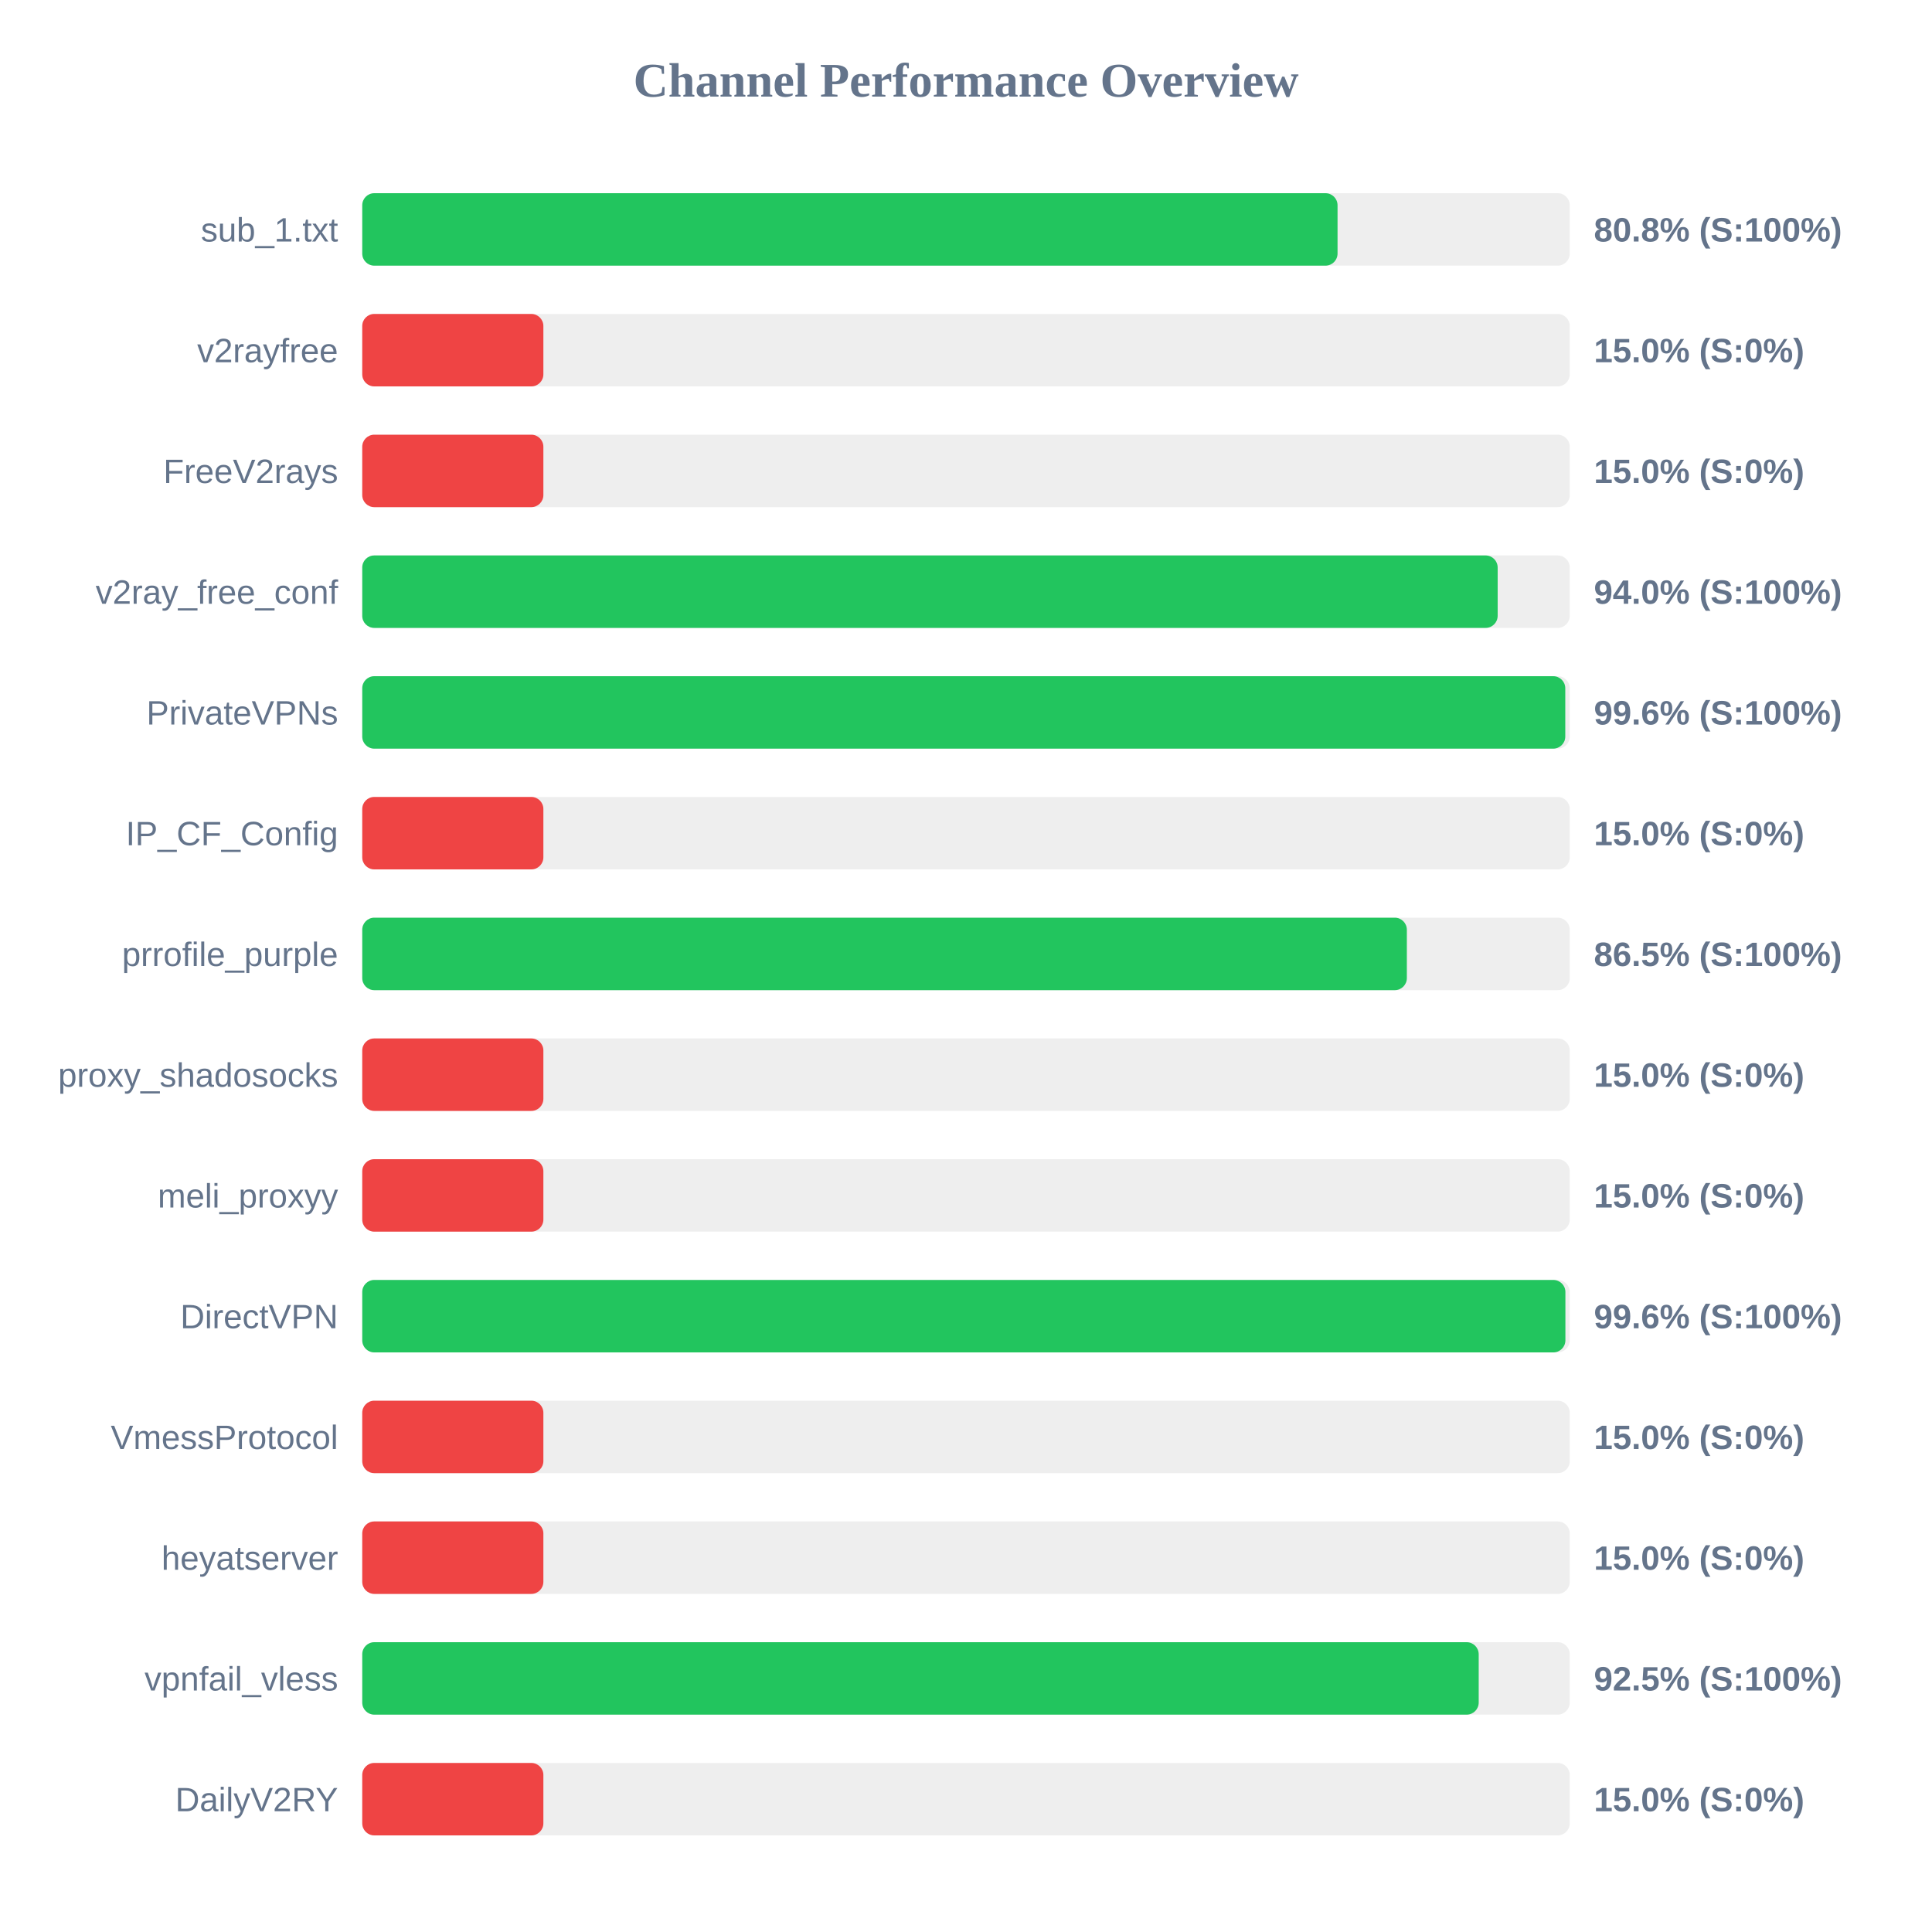
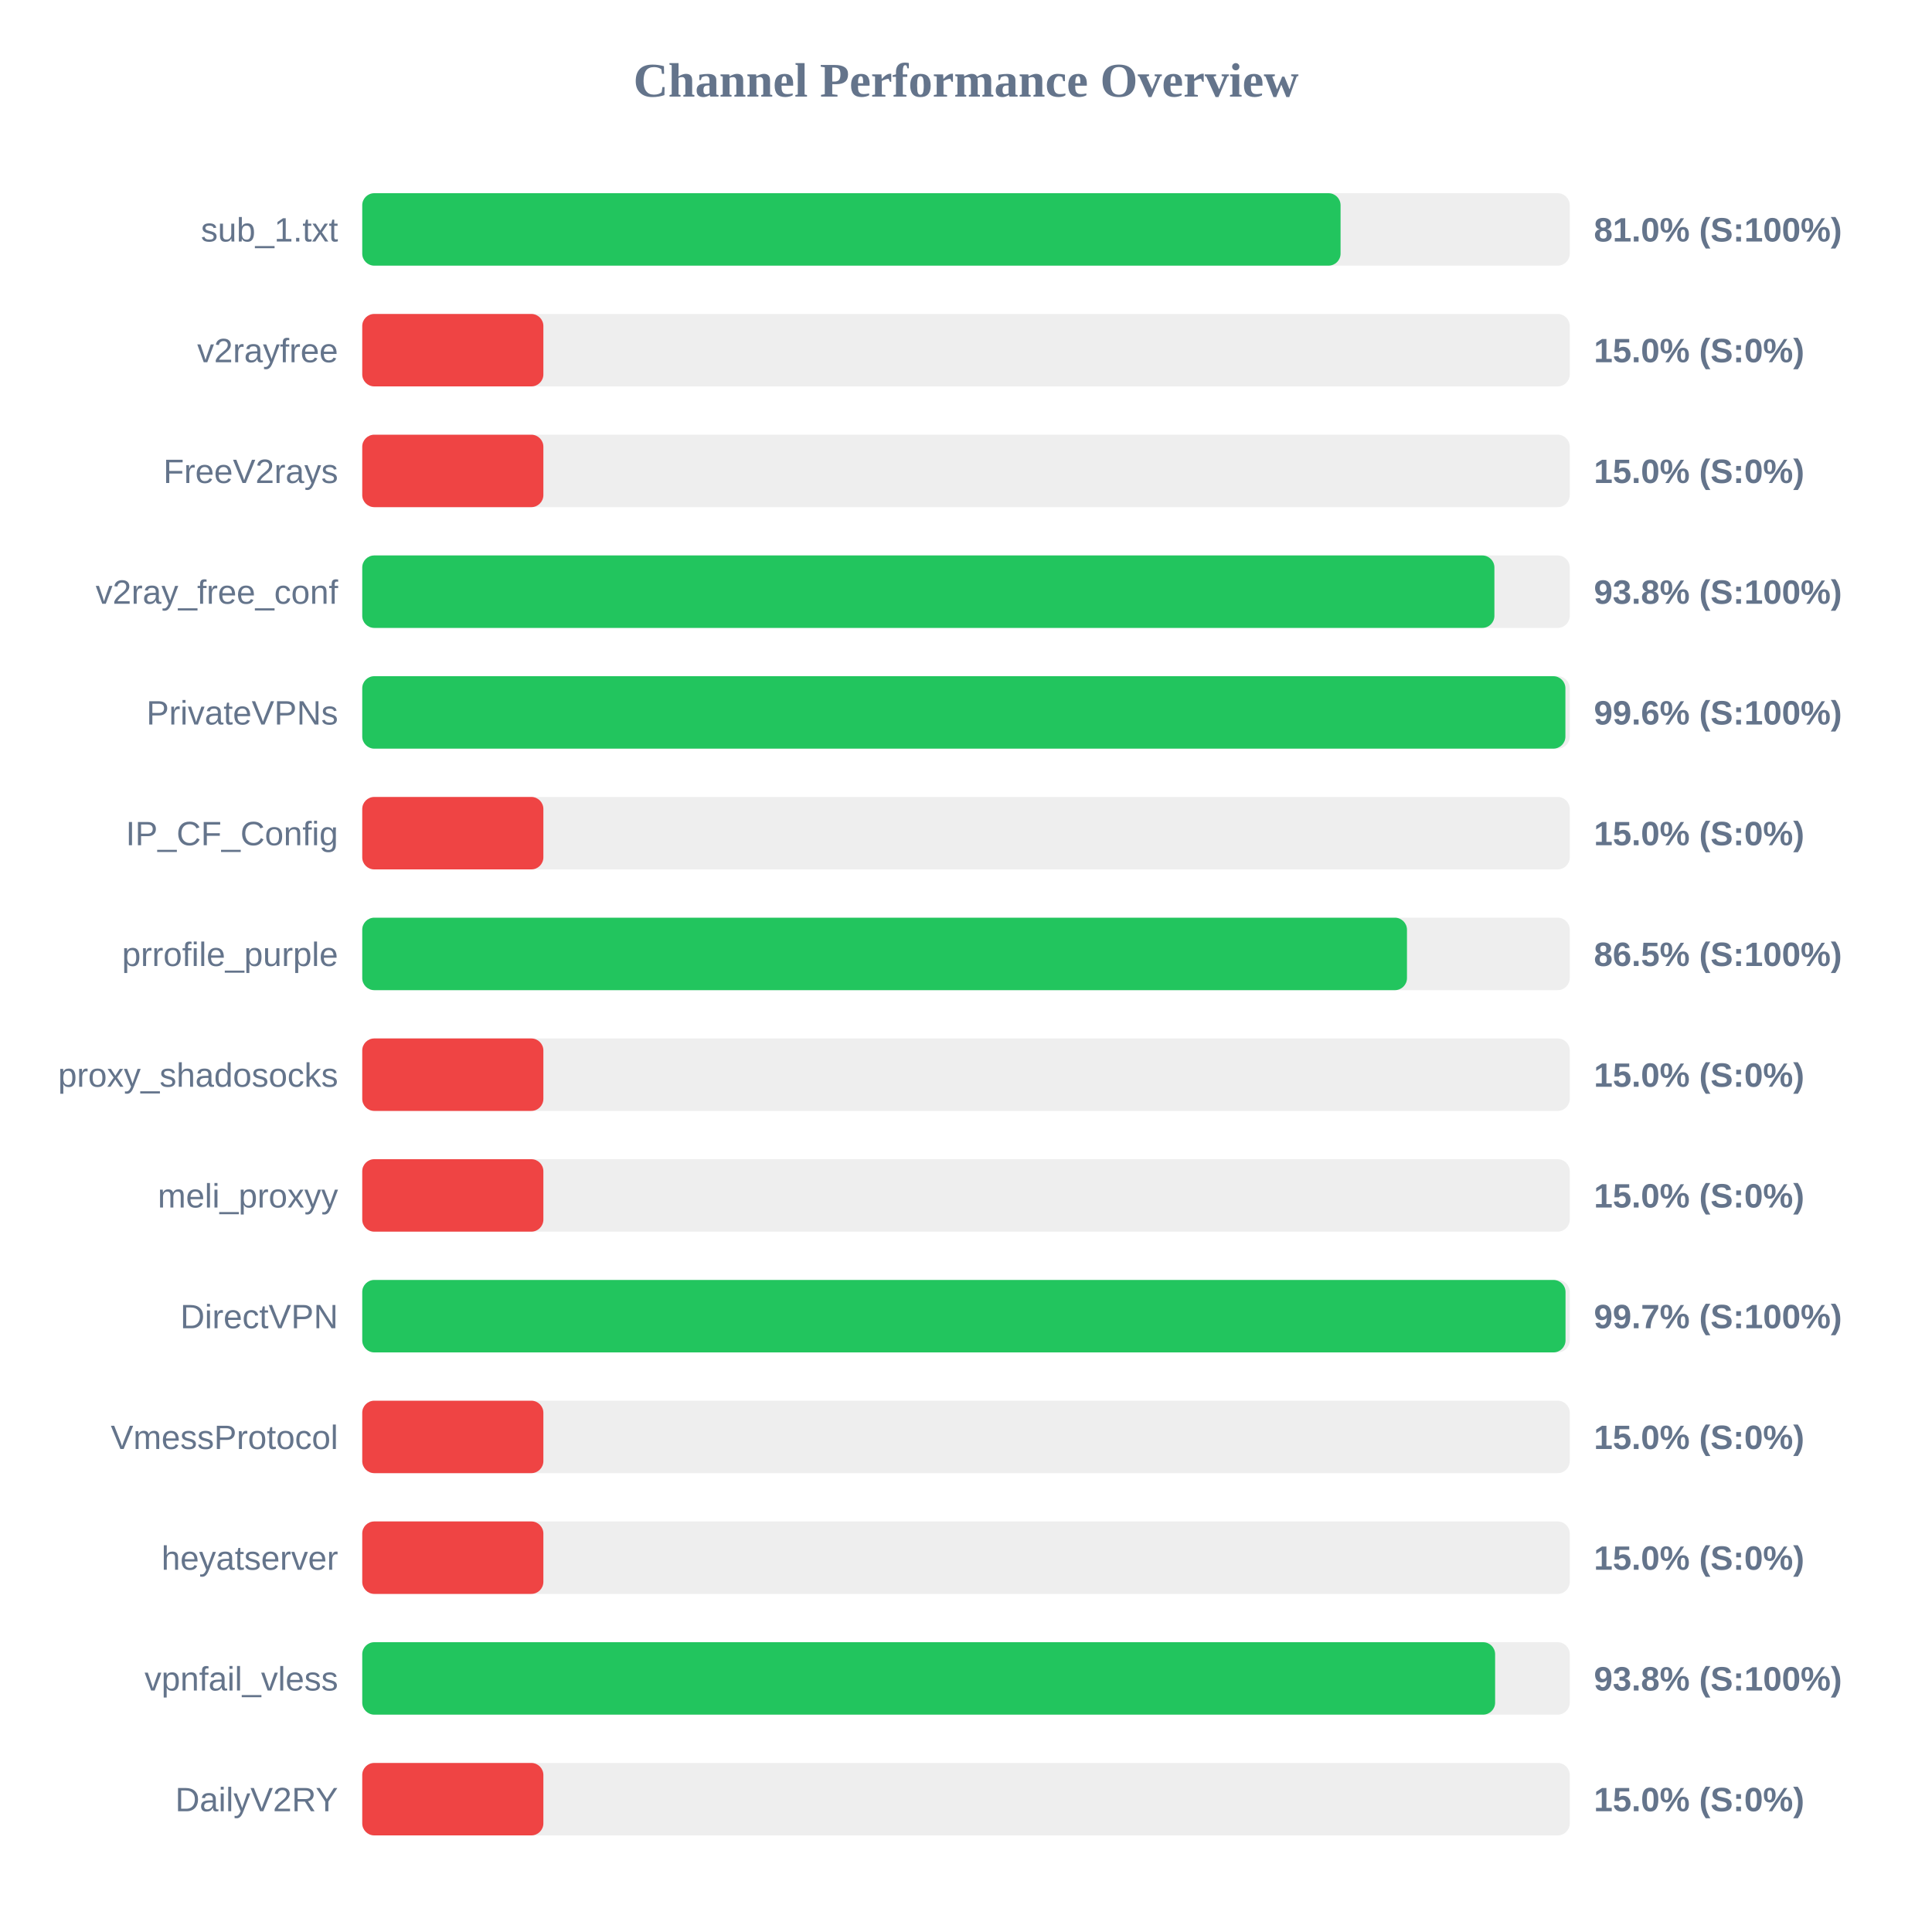
<svg xmlns="http://www.w3.org/2000/svg" width="800" height="800" version="1.1">
  <style>
        .row { font: 14px Arial; fill: #64748b; }
        .score { font: bold 14px Arial; fill: #64748b; }
    </style>
  <text x="400" y="40" text-anchor="middle" font-size="20px" font-weight="bold" fill="#64748b">Channel Performance Overview</text>
  <rect x="150" y="80" width="500" height="30" fill="#eee" rx="5" />
-   <rect x="150" y="80" width="403.85" height="30" fill="#22c55e" rx="5" />
+   <rect x="150" y="80" width="405.1" height="30" fill="#22c55e" rx="5" />
  <text x="140" y="100" text-anchor="end" class="row">sub_1.txt</text>
-   <text x="660" y="100" text-anchor="start" class="score">80.8% (S:100%)</text>
+   <text x="660" y="100" text-anchor="start" class="score">81.0% (S:100%)</text>
  <rect x="150" y="130" width="500" height="30" fill="#eee" rx="5" />
  <rect x="150" y="130" width="75.0" height="30" fill="#ef4444" rx="5" />
  <text x="140" y="150" text-anchor="end" class="row">v2rayfree</text>
  <text x="660" y="150" text-anchor="start" class="score">15.0% (S:0%)</text>
  <rect x="150" y="180" width="500" height="30" fill="#eee" rx="5" />
  <rect x="150" y="180" width="75.0" height="30" fill="#ef4444" rx="5" />
  <text x="140" y="200" text-anchor="end" class="row">FreeV2rays</text>
  <text x="660" y="200" text-anchor="start" class="score">15.0% (S:0%)</text>
  <rect x="150" y="230" width="500" height="30" fill="#eee" rx="5" />
-   <rect x="150" y="230" width="470.15" height="30" fill="#22c55e" rx="5" />
+   <rect x="150" y="230" width="468.8" height="30" fill="#22c55e" rx="5" />
  <text x="140" y="250" text-anchor="end" class="row">v2ray_free_conf</text>
-   <text x="660" y="250" text-anchor="start" class="score">94.0% (S:100%)</text>
+   <text x="660" y="250" text-anchor="start" class="score">93.8% (S:100%)</text>
  <rect x="150" y="280" width="500" height="30" fill="#eee" rx="5" />
-   <rect x="150" y="280" width="498.15" height="30" fill="#22c55e" rx="5" />
+   <rect x="150" y="280" width="498.2" height="30" fill="#22c55e" rx="5" />
  <text x="140" y="300" text-anchor="end" class="row">PrivateVPNs</text>
  <text x="660" y="300" text-anchor="start" class="score">99.6% (S:100%)</text>
  <rect x="150" y="330" width="500" height="30" fill="#eee" rx="5" />
  <rect x="150" y="330" width="75.0" height="30" fill="#ef4444" rx="5" />
  <text x="140" y="350" text-anchor="end" class="row">IP_CF_Config</text>
  <text x="660" y="350" text-anchor="start" class="score">15.0% (S:0%)</text>
  <rect x="150" y="380" width="500" height="30" fill="#eee" rx="5" />
-   <rect x="150" y="380" width="432.55" height="30" fill="#22c55e" rx="5" />
+   <rect x="150" y="380" width="432.6" height="30" fill="#22c55e" rx="5" />
  <text x="140" y="400" text-anchor="end" class="row">prrofile_purple</text>
  <text x="660" y="400" text-anchor="start" class="score">86.5% (S:100%)</text>
  <rect x="150" y="430" width="500" height="30" fill="#eee" rx="5" />
  <rect x="150" y="430" width="75.0" height="30" fill="#ef4444" rx="5" />
  <text x="140" y="450" text-anchor="end" class="row">proxy_shadosocks</text>
  <text x="660" y="450" text-anchor="start" class="score">15.0% (S:0%)</text>
  <rect x="150" y="480" width="500" height="30" fill="#eee" rx="5" />
  <rect x="150" y="480" width="75.0" height="30" fill="#ef4444" rx="5" />
  <text x="140" y="500" text-anchor="end" class="row">meli_proxyy</text>
  <text x="660" y="500" text-anchor="start" class="score">15.0% (S:0%)</text>
  <rect x="150" y="530" width="500" height="30" fill="#eee" rx="5" />
-   <rect x="150" y="530" width="498.2" height="30" fill="#22c55e" rx="5" />
+   <rect x="150" y="530" width="498.25" height="30" fill="#22c55e" rx="5" />
  <text x="140" y="550" text-anchor="end" class="row">DirectVPN</text>
-   <text x="660" y="550" text-anchor="start" class="score">99.6% (S:100%)</text>
+   <text x="660" y="550" text-anchor="start" class="score">99.7% (S:100%)</text>
  <rect x="150" y="580" width="500" height="30" fill="#eee" rx="5" />
  <rect x="150" y="580" width="75.0" height="30" fill="#ef4444" rx="5" />
  <text x="140" y="600" text-anchor="end" class="row">VmessProtocol</text>
  <text x="660" y="600" text-anchor="start" class="score">15.0% (S:0%)</text>
  <rect x="150" y="630" width="500" height="30" fill="#eee" rx="5" />
  <rect x="150" y="630" width="75.0" height="30" fill="#ef4444" rx="5" />
  <text x="140" y="650" text-anchor="end" class="row">heyatserver</text>
  <text x="660" y="650" text-anchor="start" class="score">15.0% (S:0%)</text>
  <rect x="150" y="680" width="500" height="30" fill="#eee" rx="5" />
-   <rect x="150" y="680" width="462.3" height="30" fill="#22c55e" rx="5" />
+   <rect x="150" y="680" width="469.1" height="30" fill="#22c55e" rx="5" />
  <text x="140" y="700" text-anchor="end" class="row">vpnfail_vless</text>
-   <text x="660" y="700" text-anchor="start" class="score">92.5% (S:100%)</text>
+   <text x="660" y="700" text-anchor="start" class="score">93.8% (S:100%)</text>
  <rect x="150" y="730" width="500" height="30" fill="#eee" rx="5" />
  <rect x="150" y="730" width="75.0" height="30" fill="#ef4444" rx="5" />
  <text x="140" y="750" text-anchor="end" class="row">DailyV2RY</text>
  <text x="660" y="750" text-anchor="start" class="score">15.0% (S:0%)</text>
</svg>
